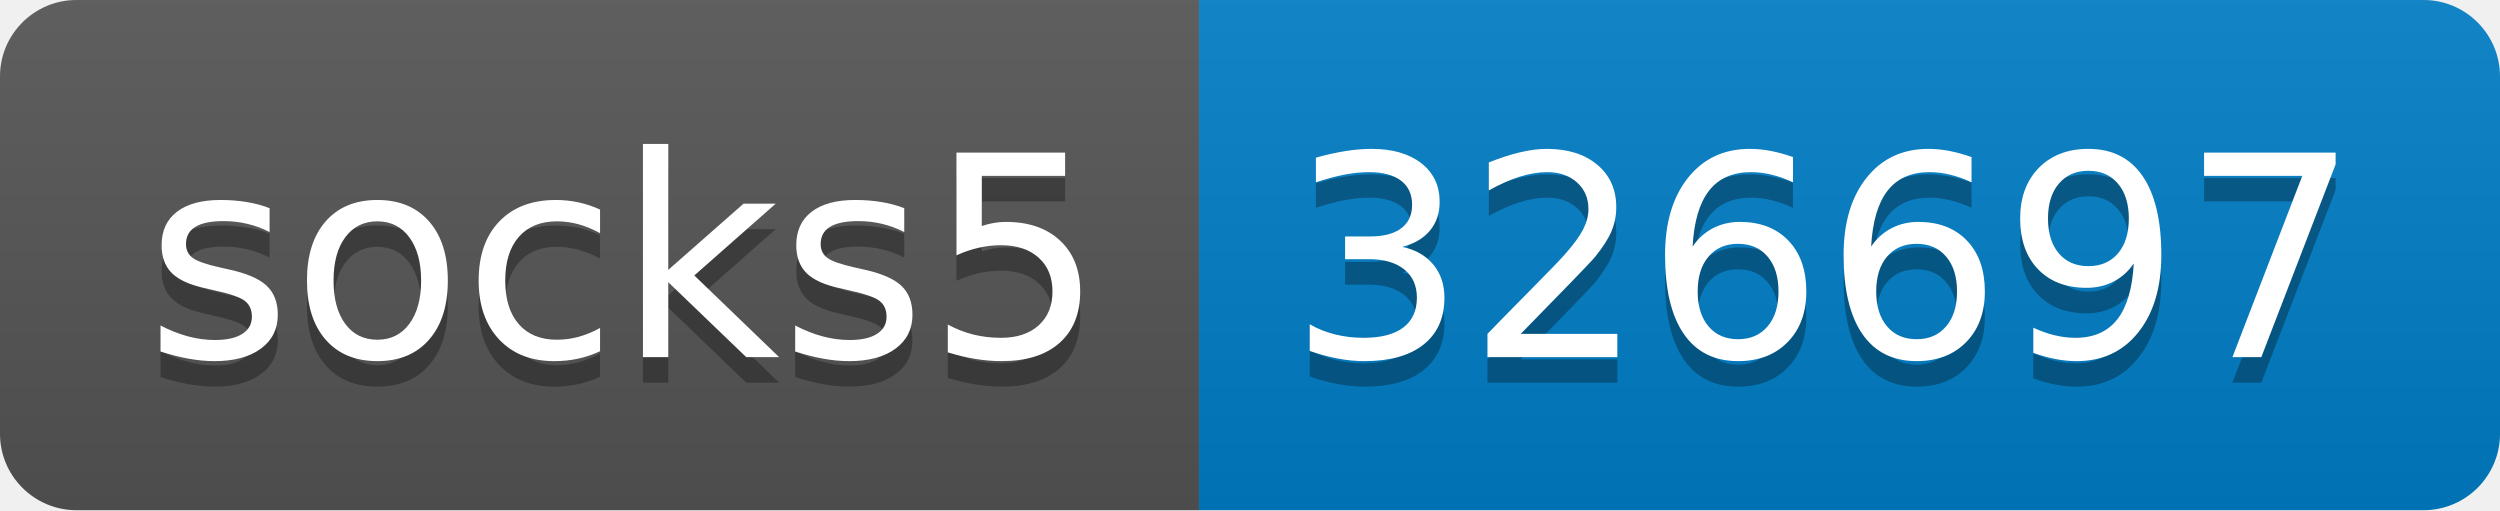
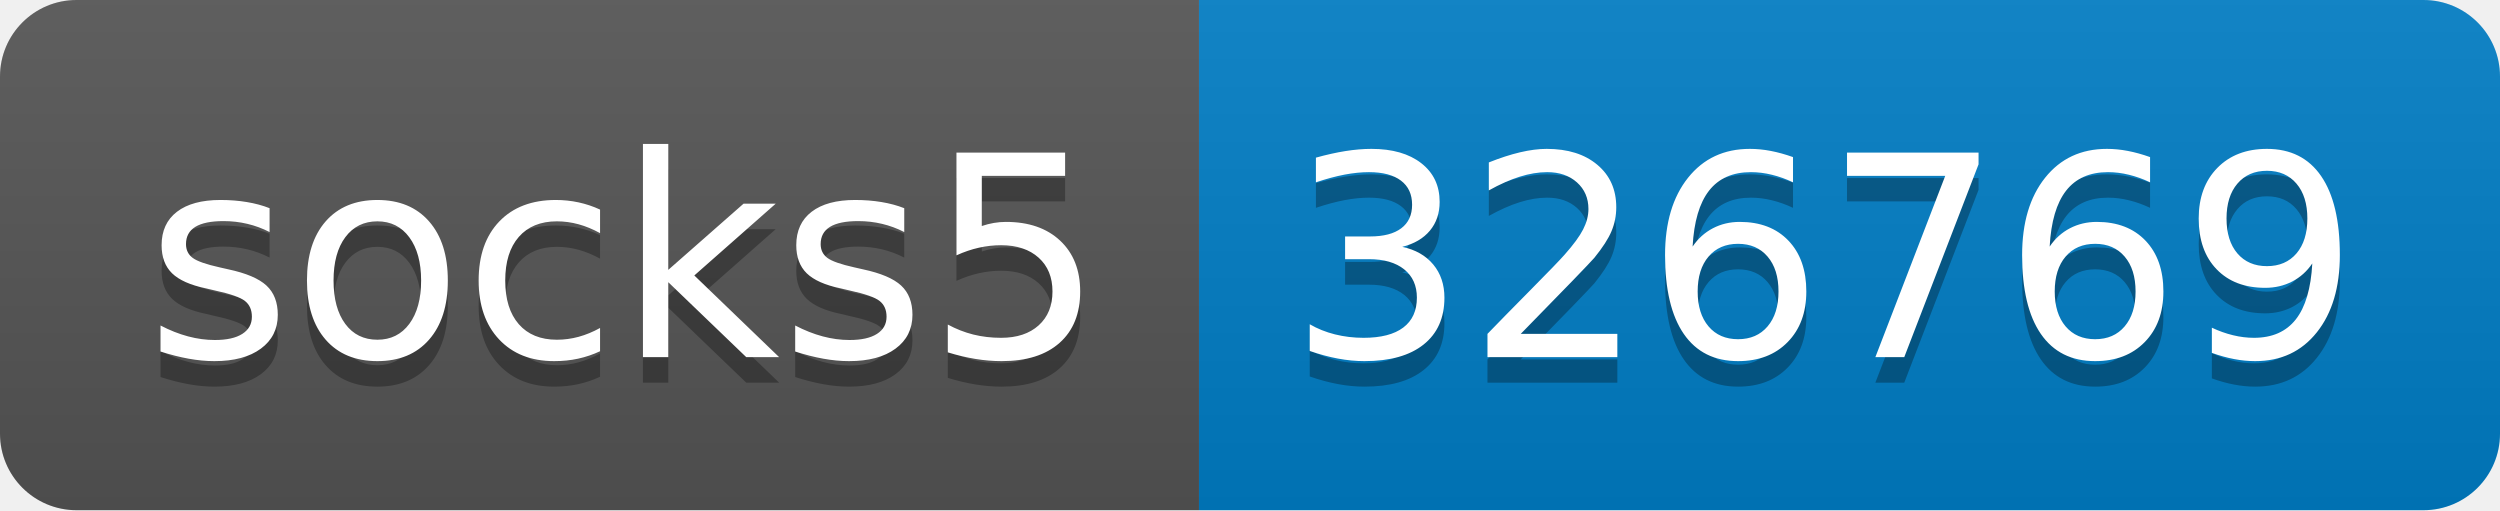
- <svg xmlns="http://www.w3.org/2000/svg" width="98" height="20" role="img" aria-label="socks5: 326697">
+ <svg xmlns="http://www.w3.org/2000/svg" width="98" height="20" role="img" aria-label="socks5: 326769">
  <linearGradient id="s" x2="0" y2="100%">
    <stop offset="0" stop-color="#bbb" stop-opacity=".1" />
    <stop offset="1" stop-opacity=".1" />
  </linearGradient>
  <clipPath id="r">
    <rect width="98" height="20" rx="3" fill="#fff" />
  </clipPath>
  <g clip-path="url(#r)">
    <rect width="47" height="20" fill="#555" />
    <rect x="47" width="51" height="20" fill="#007ec6" />
    <rect width="98" height="20" fill="url(#s)" />
  </g>
  <g fill="#fff" text-anchor="middle" font-family="Verdana,Geneva,DejaVu Sans,sans-serif" text-rendering="geometricPrecision" font-size="110">
    <text aria-hidden="true" x="245" y="150" fill="#010101" fill-opacity=".3" transform="scale(.1)" textLength="370">socks5</text>
    <text x="245" y="140" transform="scale(.1)" fill="#fff" textLength="370">socks5</text>
-     <text aria-hidden="true" x="715" y="150" fill="#010101" fill-opacity=".3" transform="scale(.1)" textLength="410">326697</text>
-     <text x="715" y="140" transform="scale(.1)" fill="#fff" textLength="410">326697</text>
+     <text aria-hidden="true" x="715" y="150" fill="#010101" fill-opacity=".3" transform="scale(.1)" textLength="410">326769</text>
+     <text x="715" y="140" transform="scale(.1)" fill="#fff" textLength="410">326769</text>
  </g>
</svg>
